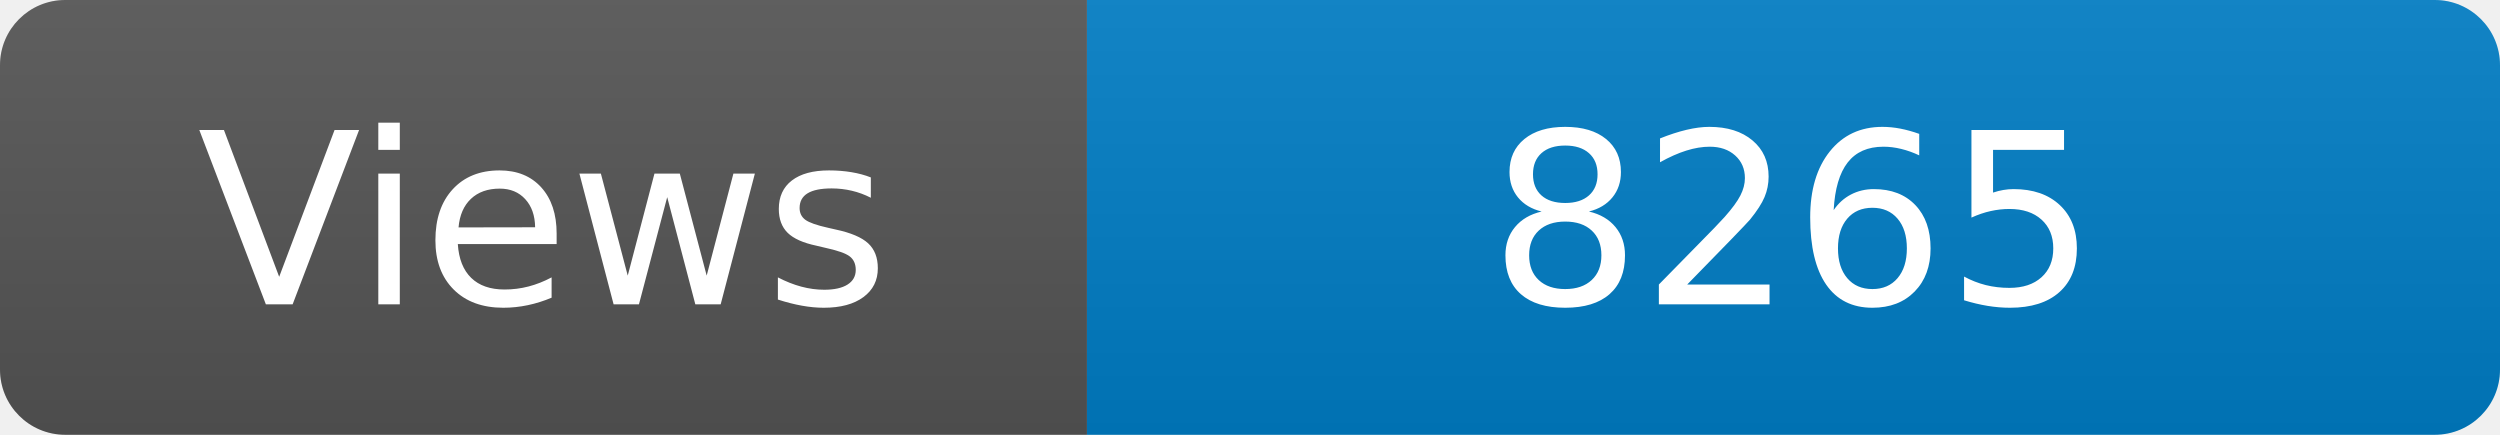
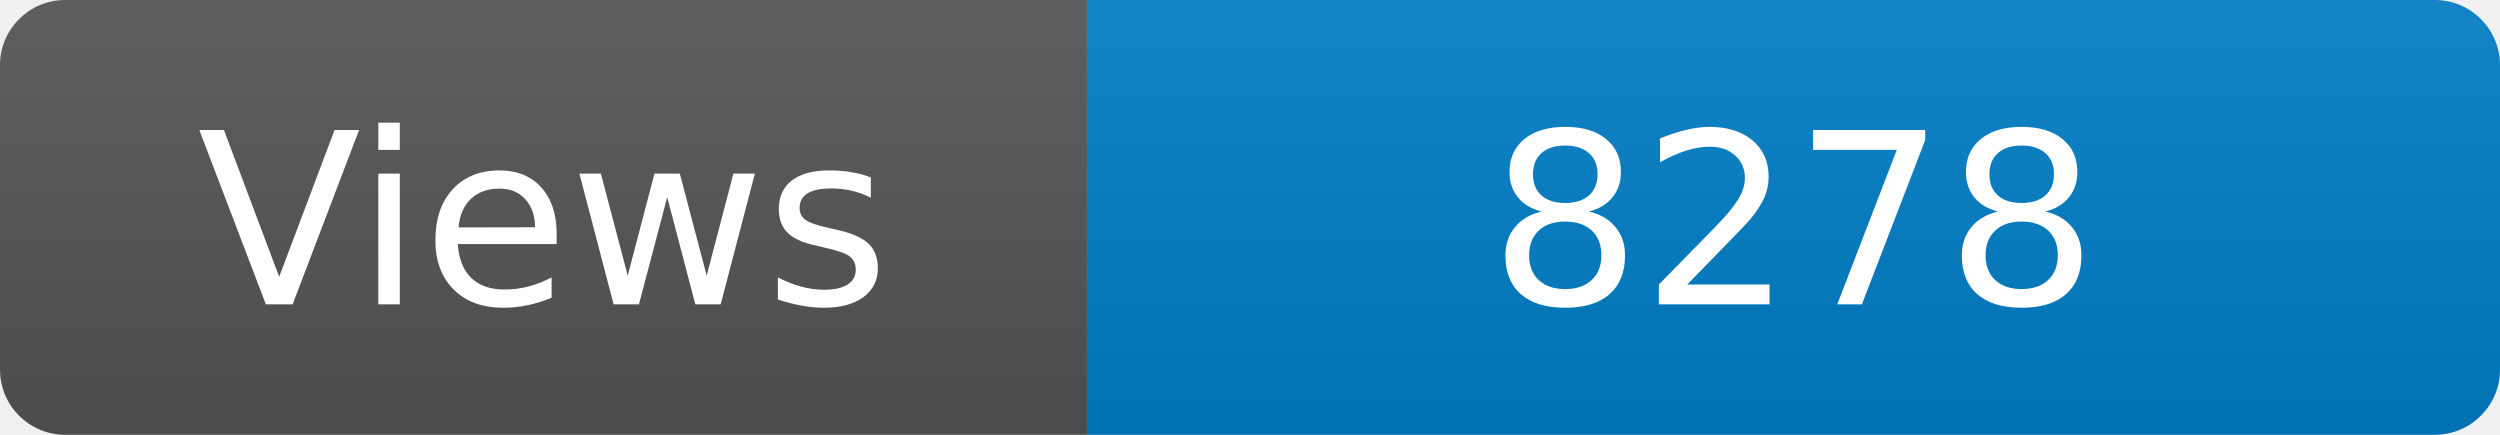
<svg xmlns="http://www.w3.org/2000/svg" width="115" height="20" role="img" aria-label="Maintained?: yes">
  <linearGradient id="s" x2="0" y2="100%">
    <stop offset="0" stop-color="#bbb" stop-opacity=".1" />
    <stop offset="1" stop-opacity=".1" />
  </linearGradient>
  <clipPath id="r">
    <rect width="115" height="20" rx="3" fill="#fff" />
  </clipPath>
  <g clip-path="url(#r)">
    <rect width="50" height="20" fill="#555" />
    <rect x="50" width="160" height="20" fill="#007ec6" />
    <rect width="115" height="20" fill="url(#s)" />
  </g>
  <g fill="#fff" text-anchor="middle" font-family="Verdana,Geneva,DejaVu Sans,sans-serif" font-size="110">
    <text x="250" y="140" transform="scale(.1)" fill="#fff">Views</text>
-     <text x="825" y="140" transform="scale(.1)" fill="#fff">8265</text>
+     <text x="825" y="140" transform="scale(.1)" fill="#fff">8278</text>
  </g>
</svg>
